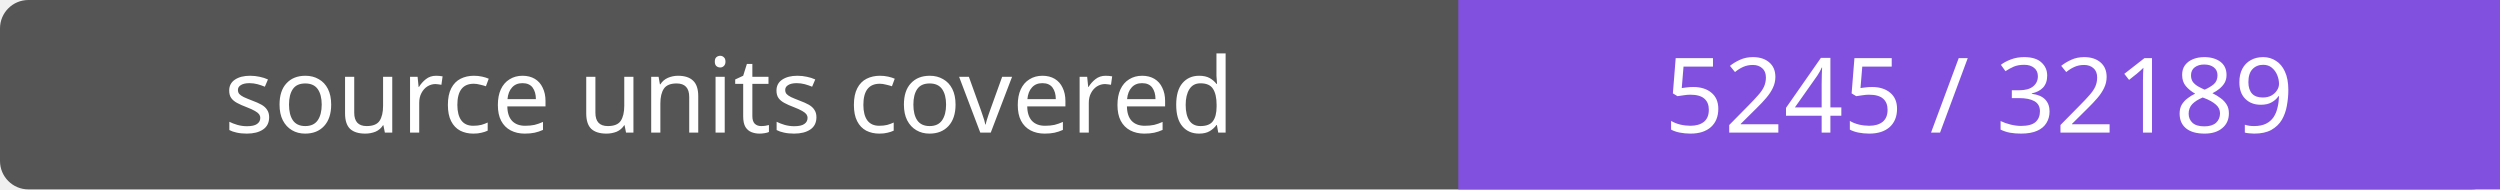
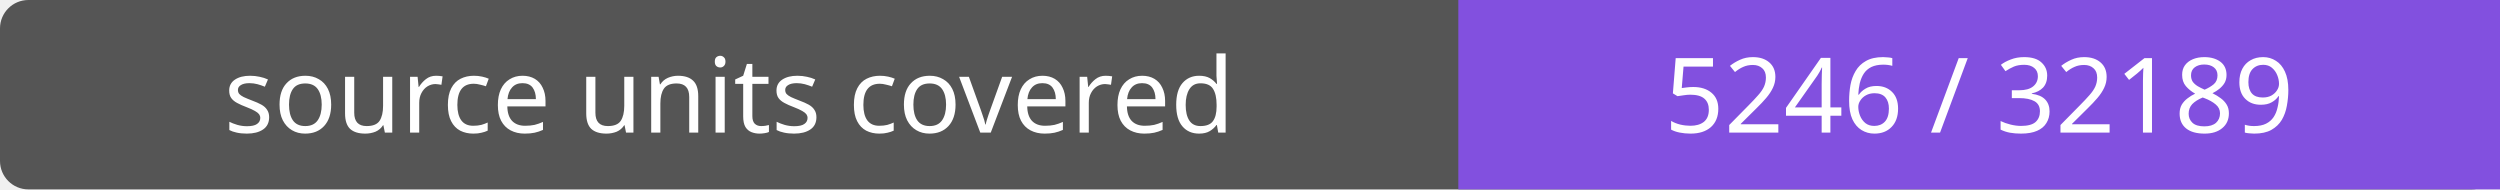
- <svg xmlns="http://www.w3.org/2000/svg" width="264" height="20" role="img" aria-label="source units covered: 5245 / 32189">
+ <svg xmlns="http://www.w3.org/2000/svg" width="264" height="20" role="img" aria-label="source units covered: 5246 / 32189">
  <rect width="264" height="20" rx="3" fill="#555" />
  <path fill="#8250df" d="M154 0h110v20H154z" />
  <g fill="#fff" text-anchor="middle" font-family="Verdana,sans-serif" font-size="11">
    <text x="77.0" y="14">source units covered</text>
-     <text x="209.0" y="14">5245 / 32189</text>
+     <text x="209.0" y="14">5246 / 32189</text>
  </g>
</svg>
